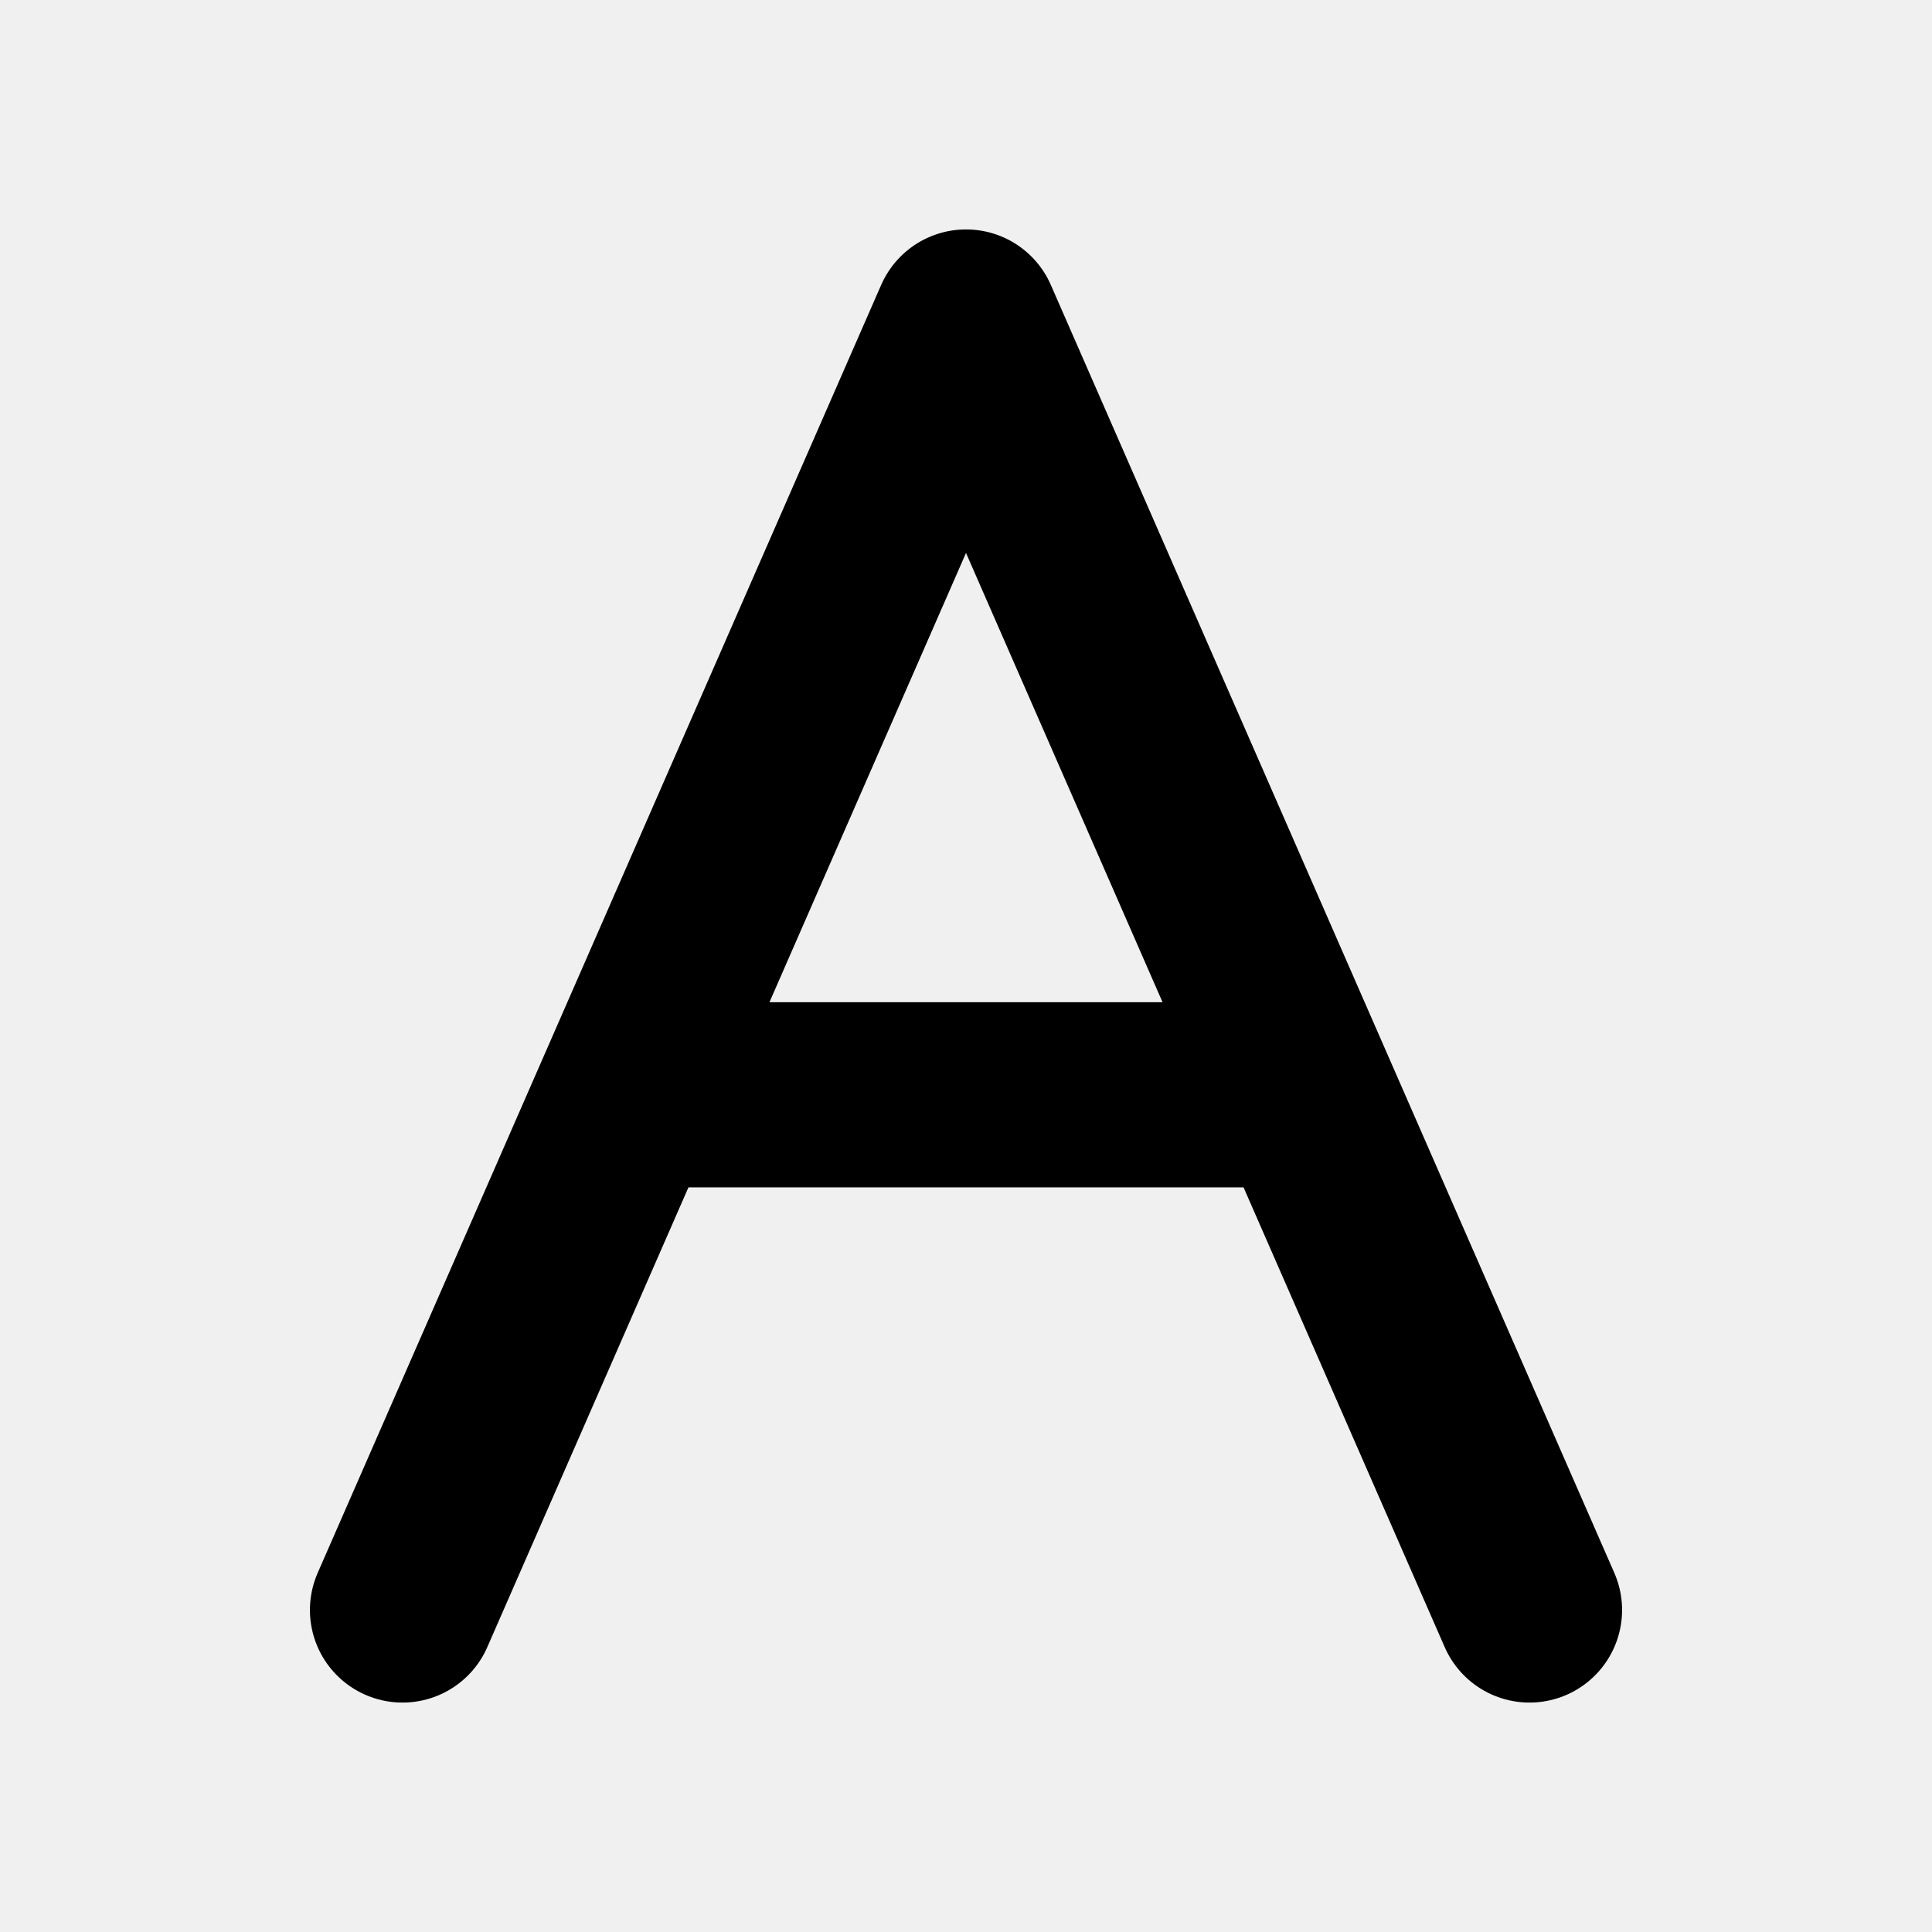
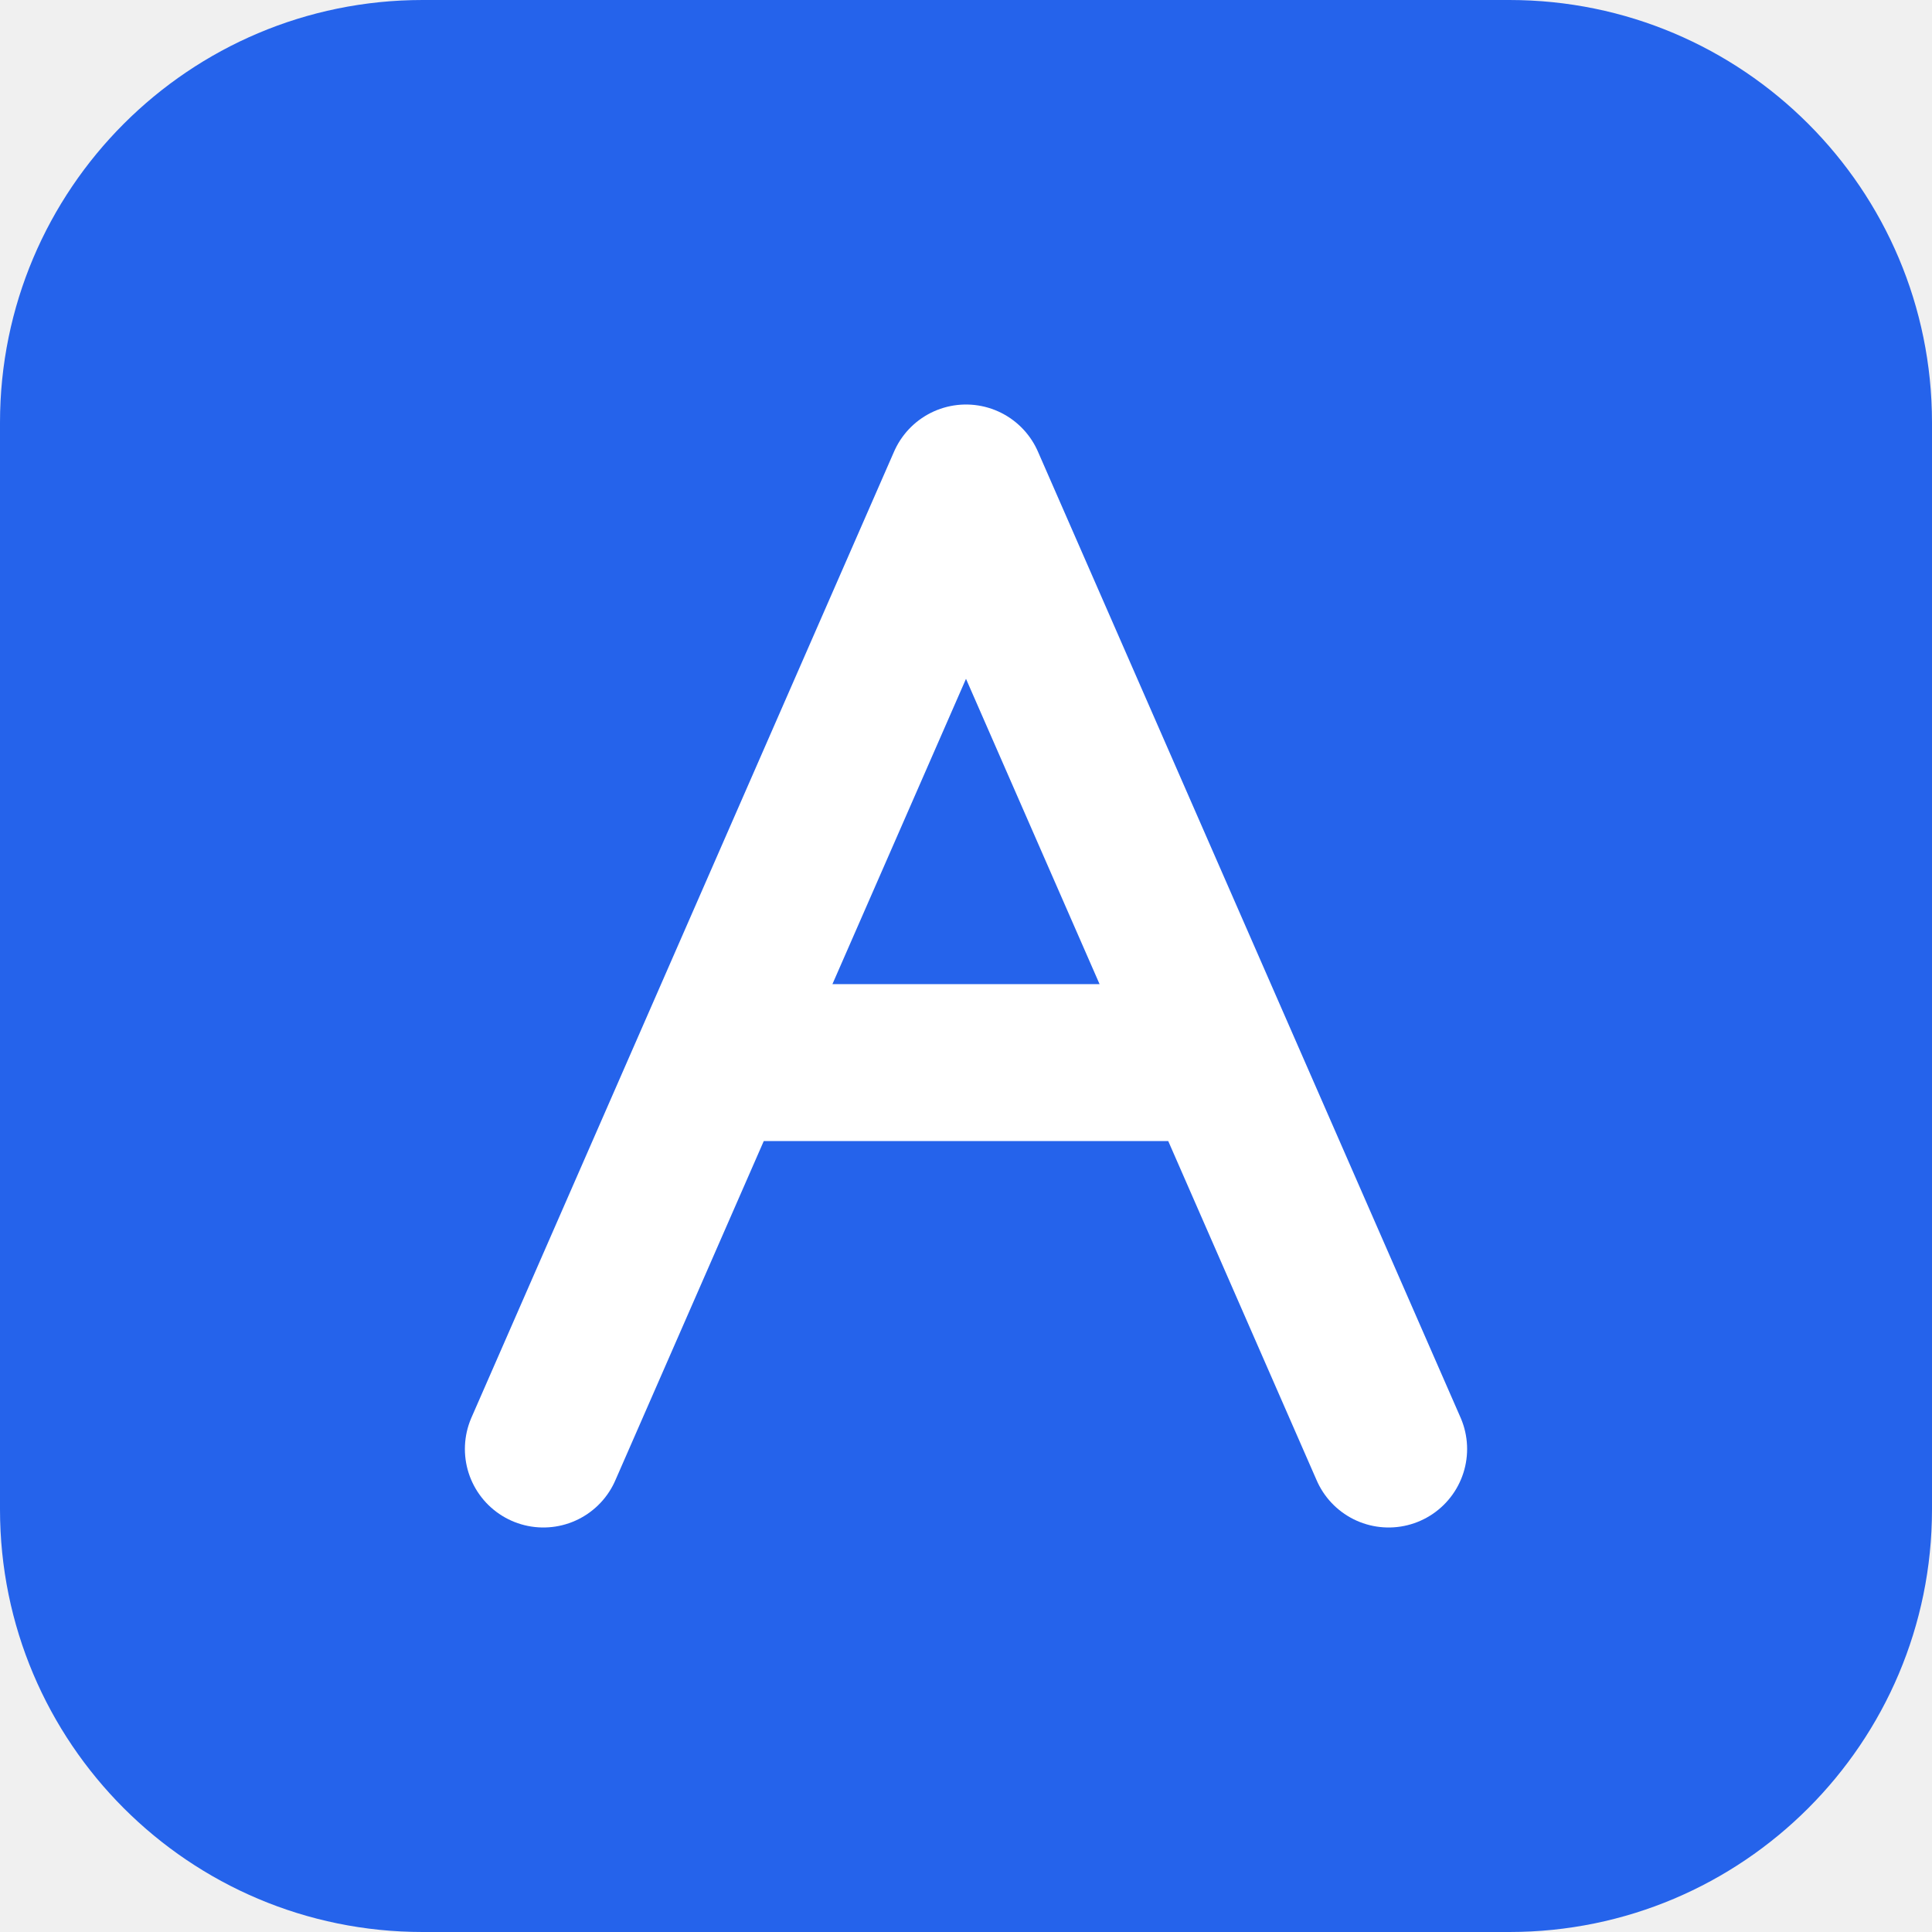
- <svg xmlns="http://www.w3.org/2000/svg" viewBox="0 0 24 24" role="img" focusable="false">
-   <path d="M5 20 L12 4 L19 20 M7.8 13.6 L16.2 13.6" fill="none" stroke="currentColor" stroke-width="2.3" stroke-linecap="round" stroke-linejoin="round" />
+ <svg xmlns="http://www.w3.org/2000/svg" viewBox="0 0 32 32" role="img" focusable="false">
+   <rect x="0" y="0" width="32" height="32" rx="7" fill="#2563eb" />
+   <path d="M9 24 L16 8 L23 24 M11.8 17.6 L20.2 17.6" fill="none" stroke="#ffffff" stroke-width="2.6" stroke-linecap="round" stroke-linejoin="round" />
</svg>
